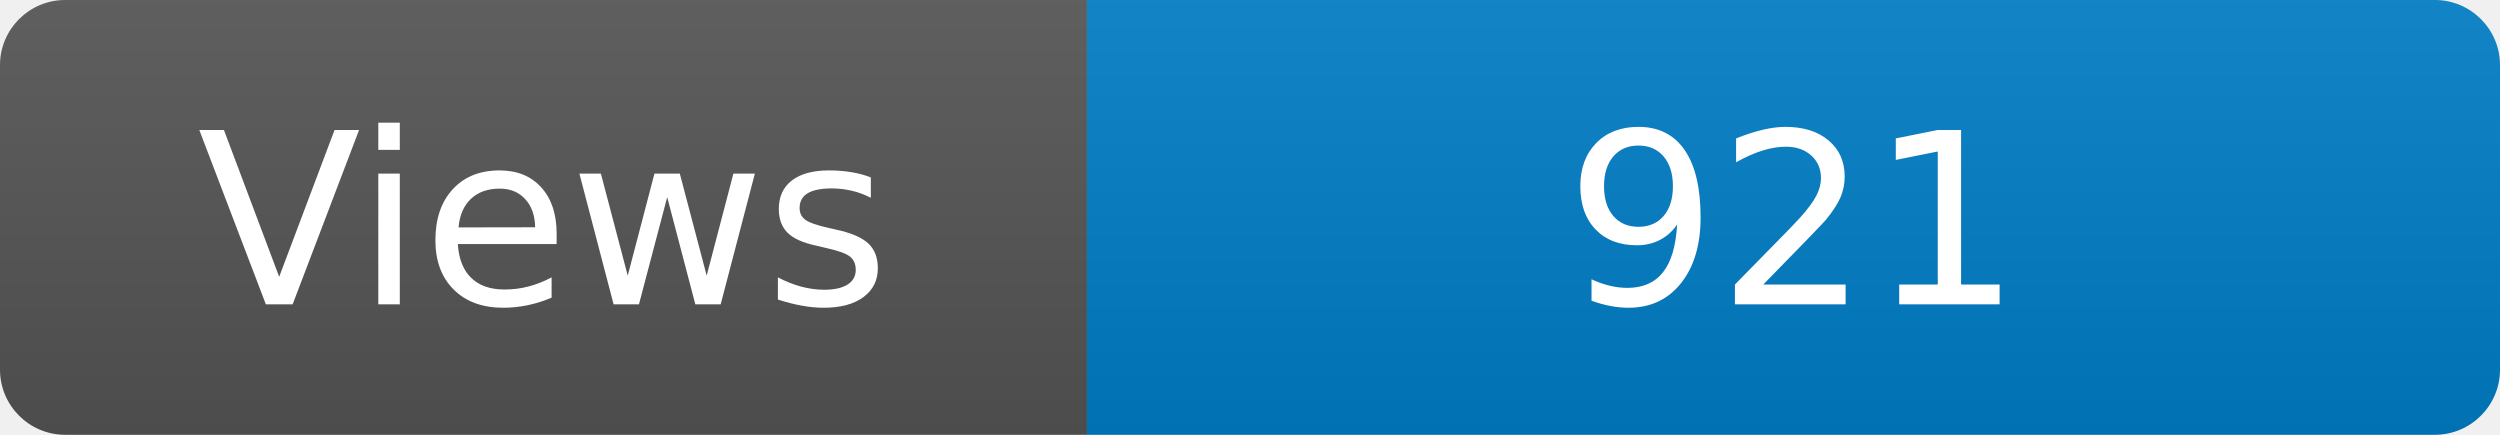
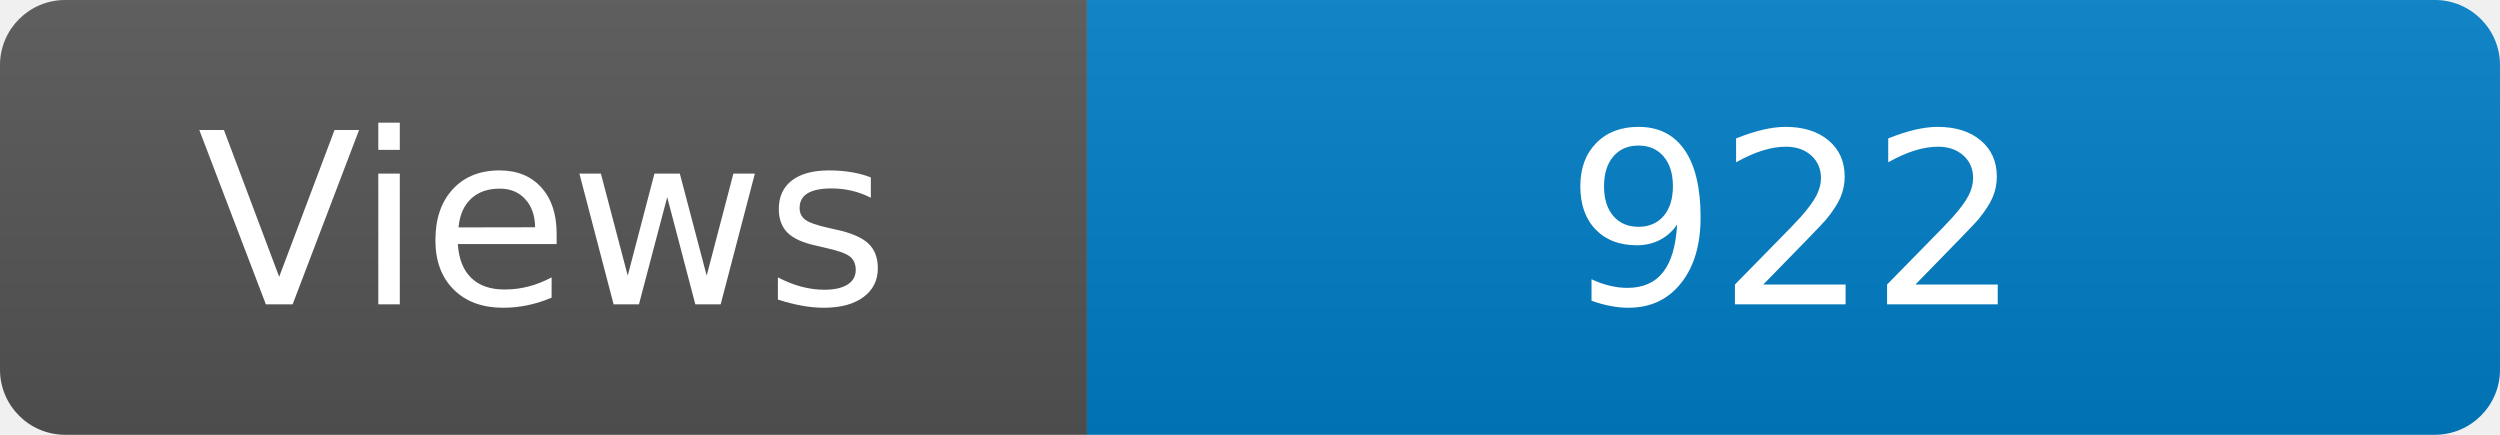
<svg xmlns="http://www.w3.org/2000/svg" width="115" height="20" role="img" aria-label="Maintained?: yes">
  <linearGradient id="s" x2="0" y2="100%">
    <stop offset="0" stop-color="#bbb" stop-opacity=".1" />
    <stop offset="1" stop-opacity=".1" />
  </linearGradient>
  <clipPath id="r">
    <rect width="115" height="20" rx="3" fill="#fff" />
  </clipPath>
  <g clip-path="url(#r)">
    <rect width="50" height="20" fill="#555" />
    <rect x="50" width="160" height="20" fill="#007ec6" />
    <rect width="115" height="20" fill="url(#s)" />
  </g>
  <g fill="#fff" text-anchor="middle" font-family="Verdana,Geneva,DejaVu Sans,sans-serif" font-size="110">
    <text x="250" y="140" transform="scale(.1)" fill="#fff">Views</text>
-     <text x="825" y="140" transform="scale(.1)" fill="#fff">921</text>
+     <text x="825" y="140" transform="scale(.1)" fill="#fff">922</text>
  </g>
</svg>
